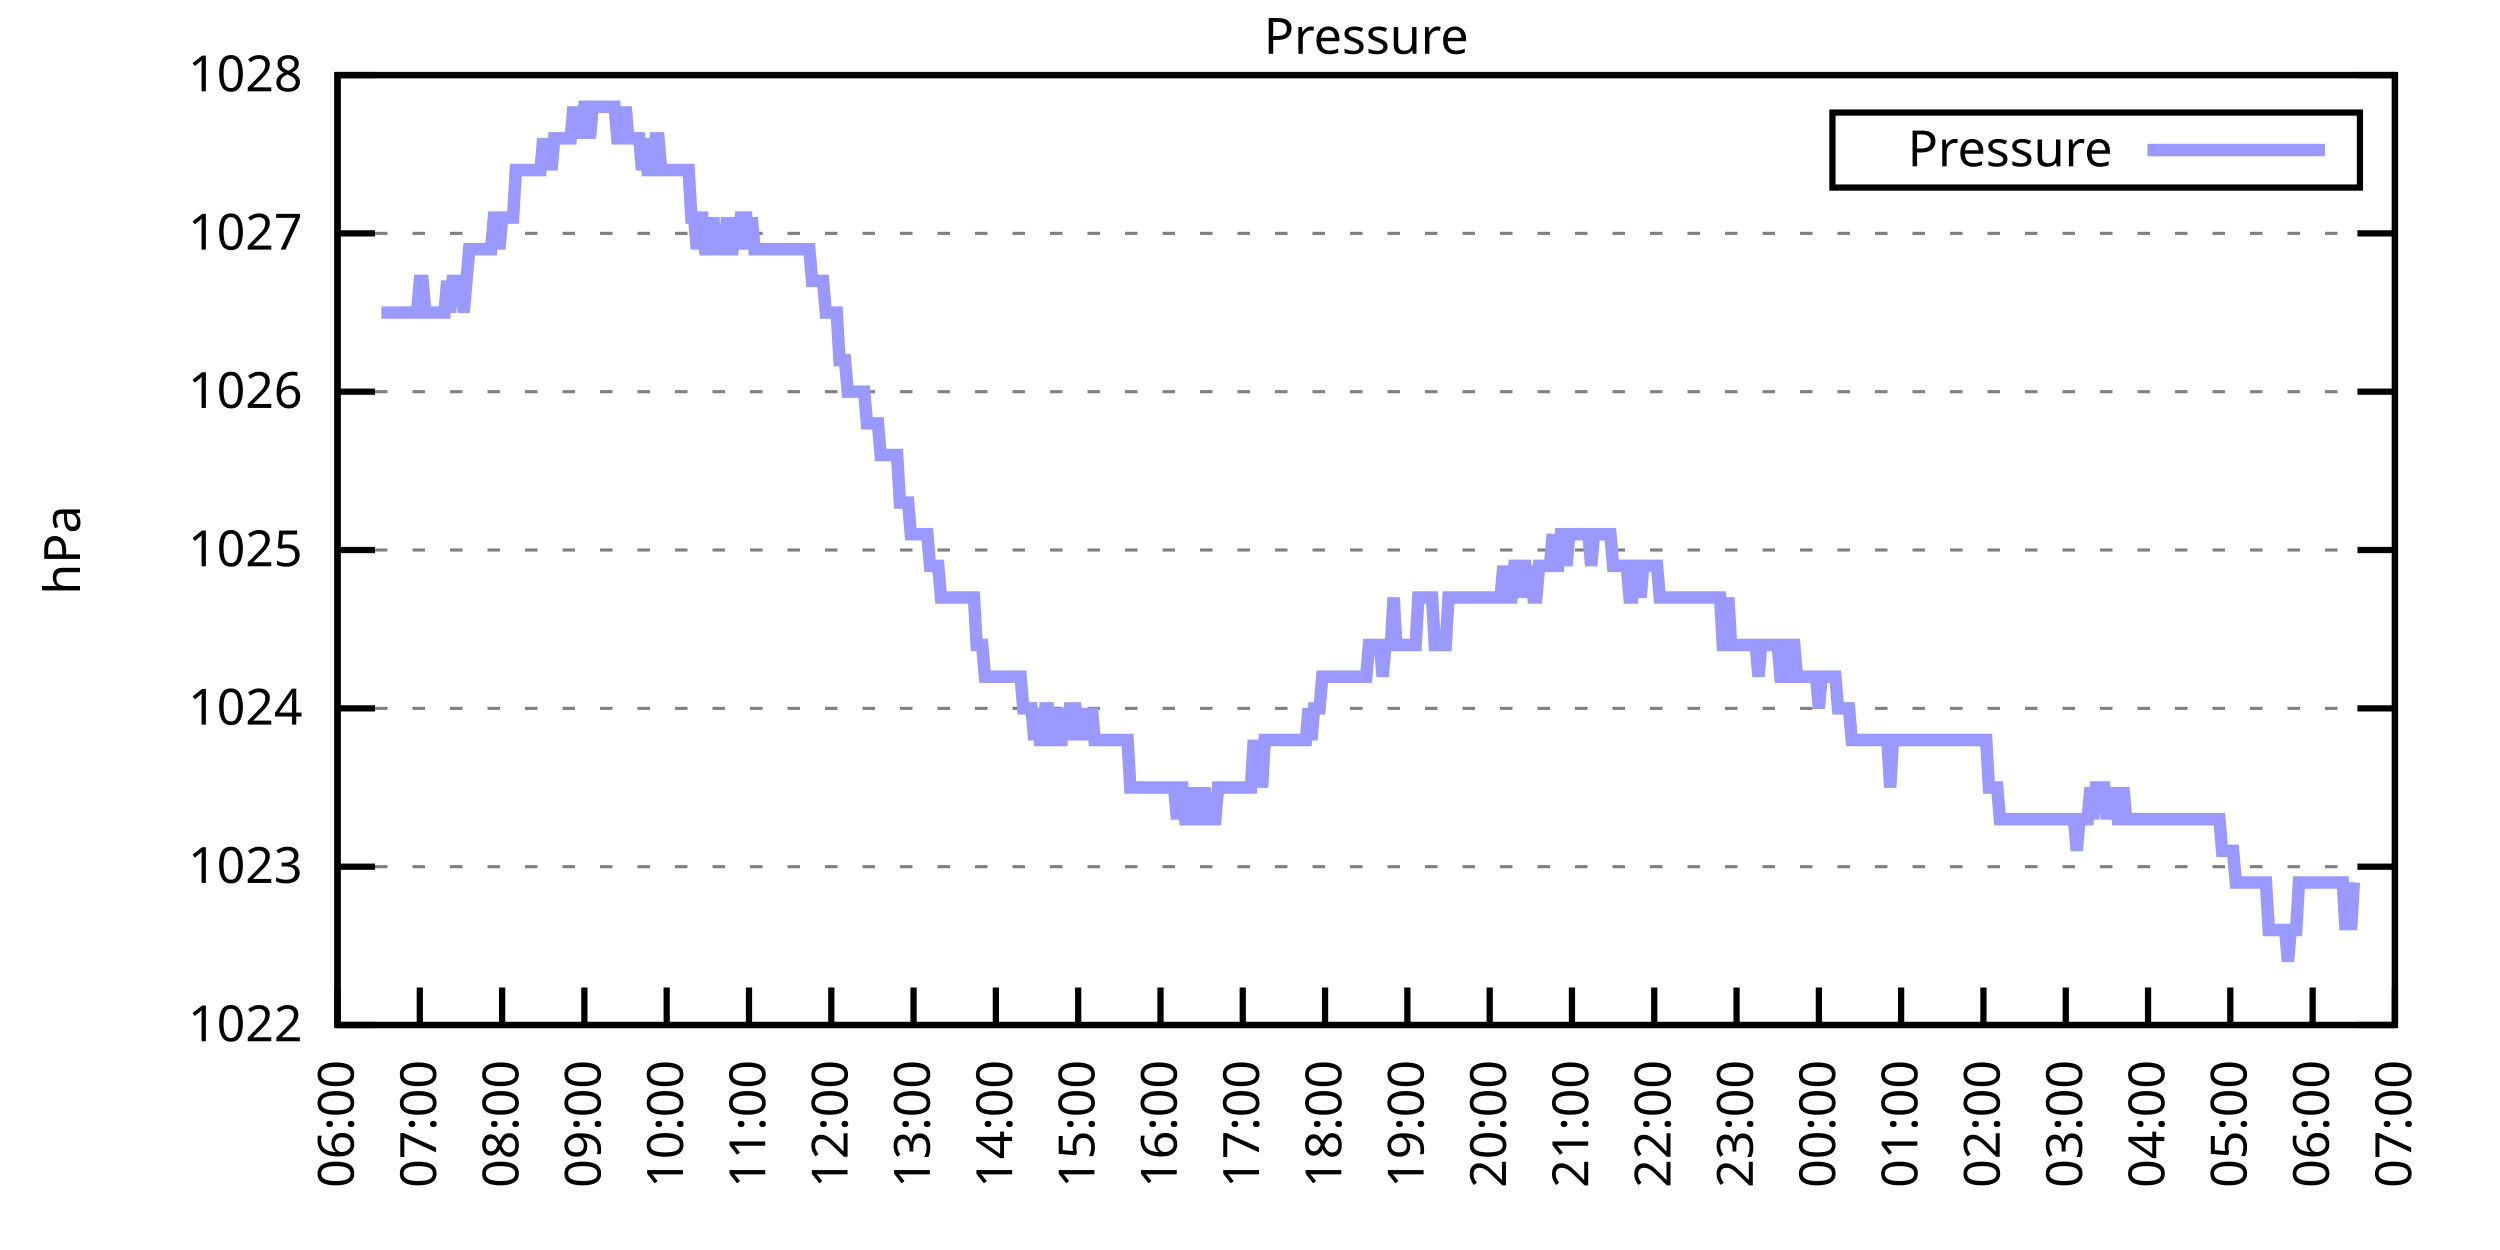
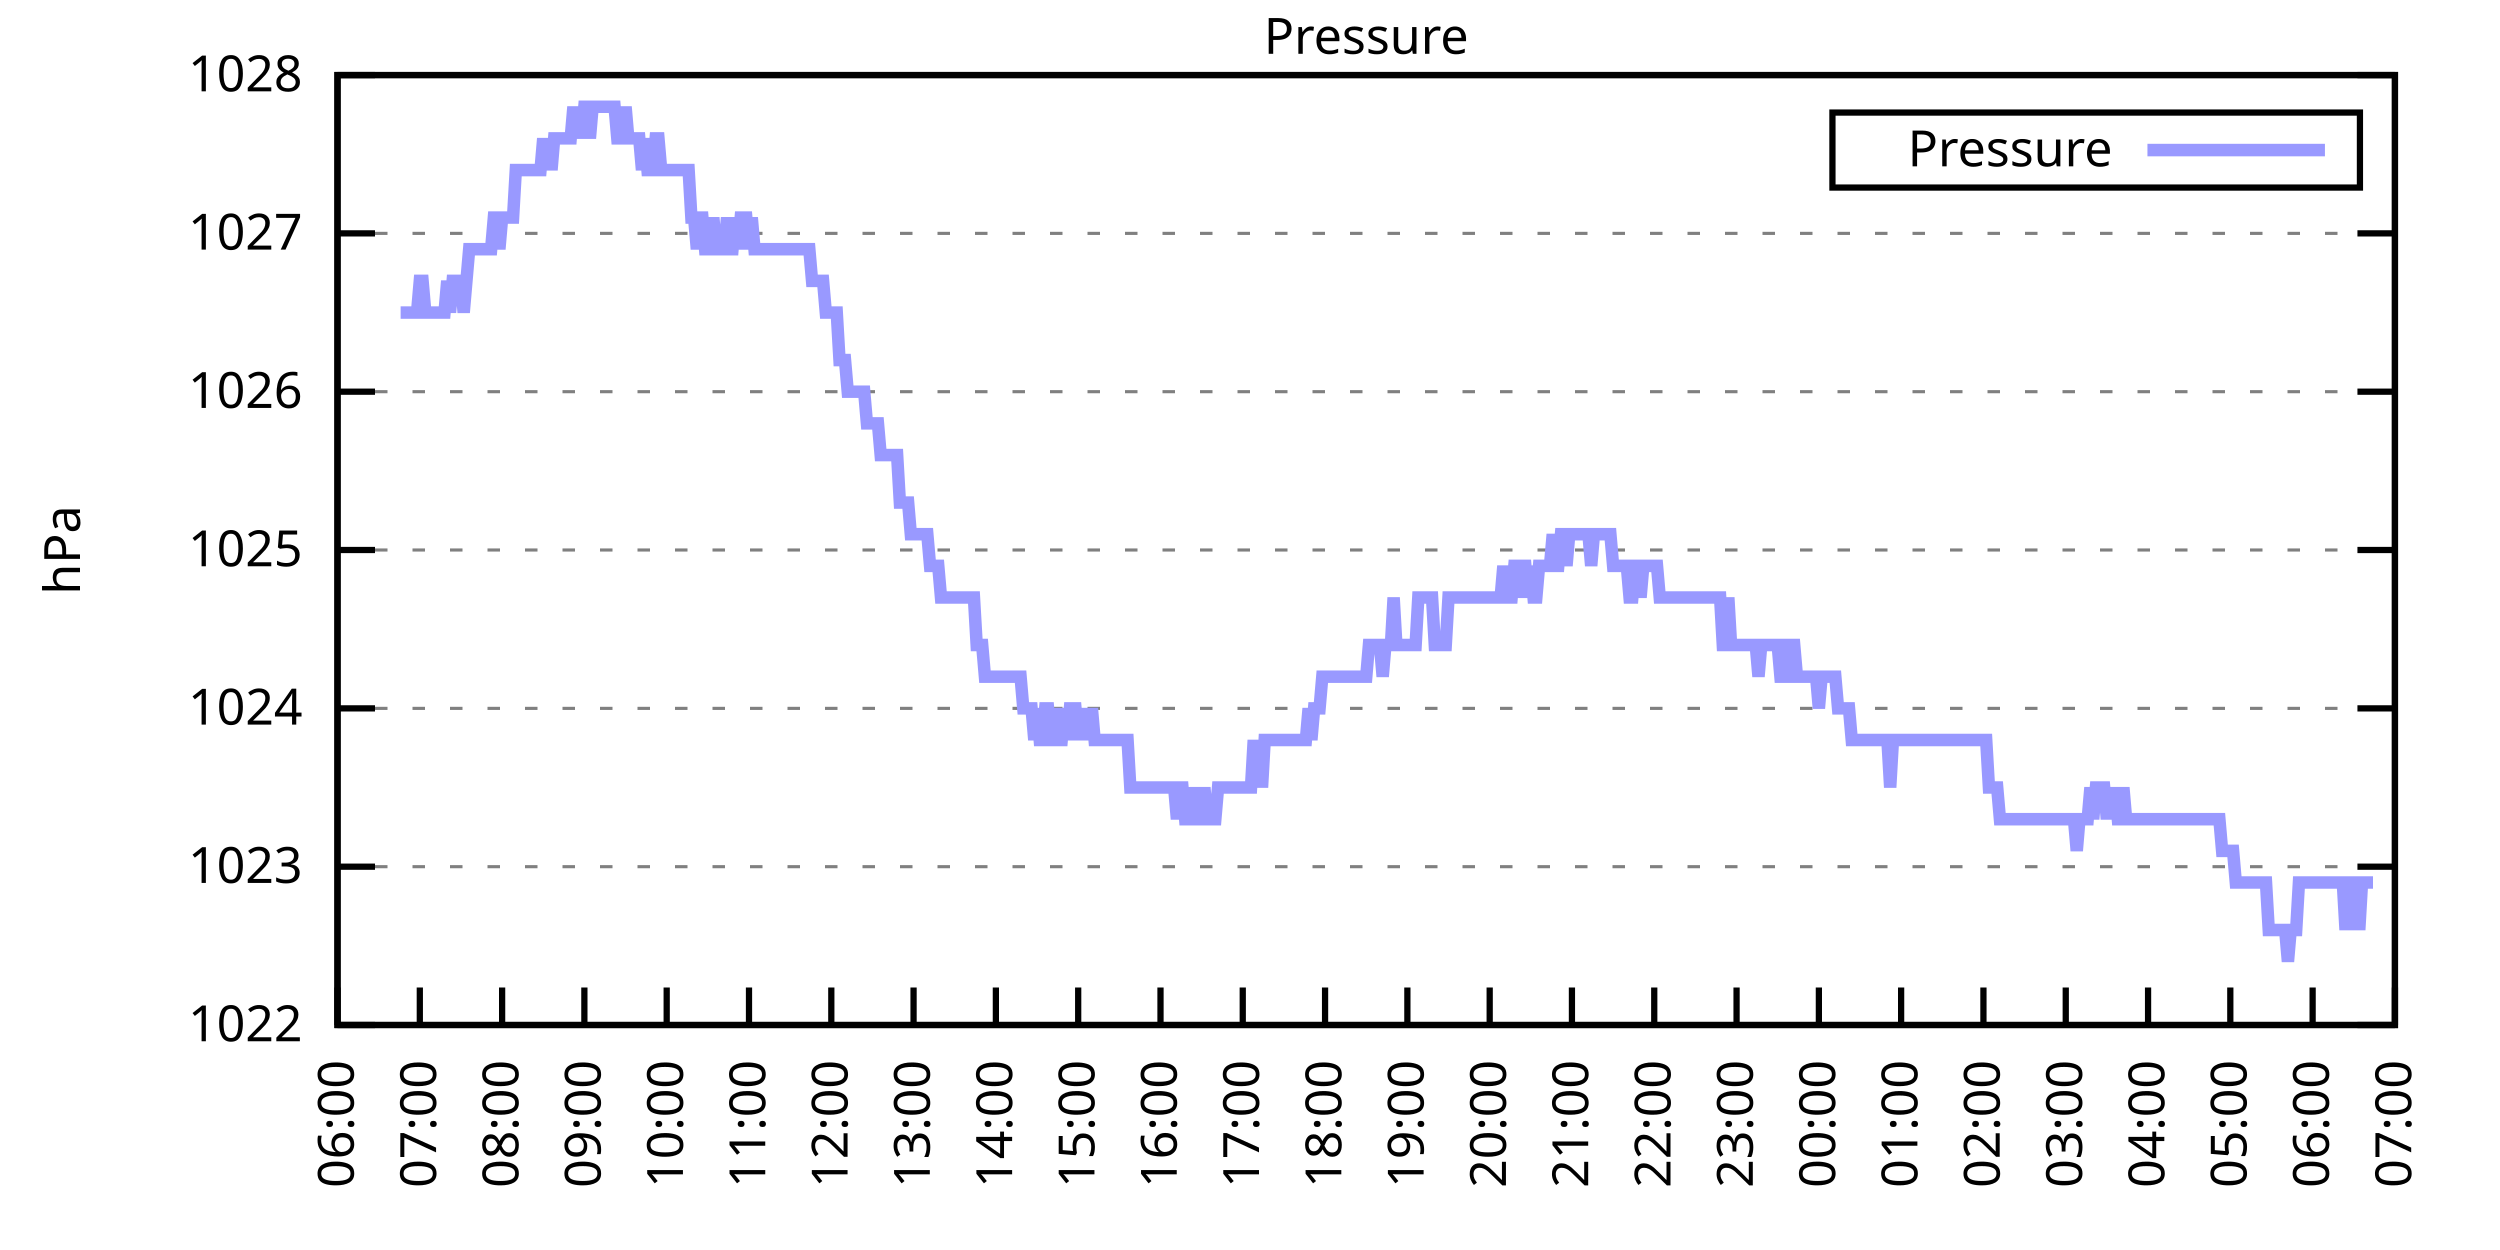
<svg xmlns="http://www.w3.org/2000/svg" xmlns:xlink="http://www.w3.org/1999/xlink" width="400" height="200" viewBox="0 0 400 200">
  <g id="gnuplot_canvas">
    <rect x="0" y="0" width="400" height="200" fill="none" />
    <defs>
      <circle id="gpDot" r="0.5" stroke-width="0.5" stroke="currentColor" />
      <path id="gpPt0" stroke-width="0.333" stroke="currentColor" d="M-1,0 h2 M0,-1 v2" />
      <path id="gpPt1" stroke-width="0.333" stroke="currentColor" d="M-1,-1 L1,1 M1,-1 L-1,1" />
      <path id="gpPt2" stroke-width="0.333" stroke="currentColor" d="M-1,0 L1,0 M0,-1 L0,1 M-1,-1 L1,1 M-1,1 L1,-1" />
      <rect id="gpPt3" stroke-width="0.333" stroke="currentColor" x="-1" y="-1" width="2" height="2" />
      <rect id="gpPt4" stroke-width="0.333" stroke="currentColor" fill="currentColor" x="-1" y="-1" width="2" height="2" />
      <circle id="gpPt5" stroke-width="0.333" stroke="currentColor" cx="0" cy="0" r="1" />
      <use xlink:href="#gpPt5" id="gpPt6" fill="currentColor" stroke="none" />
      <path id="gpPt7" stroke-width="0.333" stroke="currentColor" d="M0,-1.33 L-1.33,0.67 L1.33,0.67 z" />
      <use xlink:href="#gpPt7" id="gpPt8" fill="currentColor" stroke="none" />
      <use xlink:href="#gpPt7" id="gpPt9" stroke="currentColor" transform="rotate(180)" />
      <use xlink:href="#gpPt9" id="gpPt10" fill="currentColor" stroke="none" />
      <use xlink:href="#gpPt3" id="gpPt11" stroke="currentColor" transform="rotate(45)" />
      <use xlink:href="#gpPt11" id="gpPt12" fill="currentColor" stroke="none" />
      <path id="gpPt13" stroke-width="0.333" stroke="currentColor" d="M0,1.330 L1.265,0.411 L0.782,-1.067 L-0.782,-1.076 L-1.265,0.411 z" />
      <use xlink:href="#gpPt13" id="gpPt14" fill="currentColor" stroke="none" />
      <filter id="textbox" filterUnits="objectBoundingBox" x="0" y="0" height="1" width="1">
        <feFlood flood-color="white" flood-opacity="1" result="bgnd" />
        <feComposite in="SourceGraphic" in2="bgnd" operator="atop" />
      </filter>
      <filter id="greybox" filterUnits="objectBoundingBox" x="0" y="0" height="1" width="1">
        <feFlood flood-color="lightgrey" flood-opacity="1" result="grey" />
        <feComposite in="SourceGraphic" in2="grey" operator="atop" />
      </filter>
    </defs>
    <g fill="none" color="white" stroke="currentColor" stroke-width="1.00" stroke-linecap="butt" stroke-linejoin="miter">
</g>
    <g fill="none" color="black" stroke="currentColor" stroke-width="1.00" stroke-linecap="butt" stroke-linejoin="miter">
      <g stroke="none" shape-rendering="crispEdges">
        <polygon fill="rgb(255, 255, 255)" points="54.00,164.00 383.18,164.00 383.18,12.02 54.00,12.02 " />
      </g>
    </g>
    <g fill="none" color="black" stroke="currentColor" stroke-width="1.00" stroke-linecap="butt" stroke-linejoin="miter">
</g>
    <g fill="none" color="black" stroke="black" stroke-width="0.50" stroke-linecap="butt" stroke-linejoin="miter">
</g>
    <g fill="none" color="gray" stroke="currentColor" stroke-width="0.50" stroke-linecap="butt" stroke-linejoin="miter">
      <path stroke="gray" stroke-dasharray="2,4" class="gridline" d="M54.00,164.00 L383.19,164.00  " />
    </g>
    <g fill="none" color="gray" stroke="gray" stroke-width="1.00" stroke-linecap="butt" stroke-linejoin="miter">
</g>
    <g fill="none" color="black" stroke="currentColor" stroke-width="1.00" stroke-linecap="butt" stroke-linejoin="miter">
      <path stroke="black" d="M54.00,164.00 L60.00,164.00 M383.19,164.00 L377.19,164.00  " />
      <g transform="translate(48.40,166.60)" stroke="none" fill="black" font-family="Sans" font-size="8.00" text-anchor="end">
        <text>
          <tspan font-family="Sans"> 1022</tspan>
        </text>
      </g>
    </g>
    <g fill="none" color="black" stroke="currentColor" stroke-width="1.00" stroke-linecap="butt" stroke-linejoin="miter">
</g>
    <g fill="none" color="black" stroke="black" stroke-width="0.50" stroke-linecap="butt" stroke-linejoin="miter">
</g>
    <g fill="none" color="gray" stroke="currentColor" stroke-width="0.50" stroke-linecap="butt" stroke-linejoin="miter">
      <path stroke="gray" stroke-dasharray="2,4" class="gridline" d="M54.00,138.67 L383.19,138.67  " />
    </g>
    <g fill="none" color="gray" stroke="gray" stroke-width="1.00" stroke-linecap="butt" stroke-linejoin="miter">
</g>
    <g fill="none" color="black" stroke="currentColor" stroke-width="1.00" stroke-linecap="butt" stroke-linejoin="miter">
      <path stroke="black" d="M54.00,138.67 L60.00,138.67 M383.19,138.67 L377.19,138.67  " />
      <g transform="translate(48.40,141.27)" stroke="none" fill="black" font-family="Sans" font-size="8.00" text-anchor="end">
        <text>
          <tspan font-family="Sans"> 1023</tspan>
        </text>
      </g>
    </g>
    <g fill="none" color="black" stroke="currentColor" stroke-width="1.00" stroke-linecap="butt" stroke-linejoin="miter">
</g>
    <g fill="none" color="black" stroke="black" stroke-width="0.50" stroke-linecap="butt" stroke-linejoin="miter">
</g>
    <g fill="none" color="gray" stroke="currentColor" stroke-width="0.50" stroke-linecap="butt" stroke-linejoin="miter">
      <path stroke="gray" stroke-dasharray="2,4" class="gridline" d="M54.00,113.34 L383.19,113.34  " />
    </g>
    <g fill="none" color="gray" stroke="gray" stroke-width="1.00" stroke-linecap="butt" stroke-linejoin="miter">
</g>
    <g fill="none" color="black" stroke="currentColor" stroke-width="1.00" stroke-linecap="butt" stroke-linejoin="miter">
      <path stroke="black" d="M54.00,113.34 L60.00,113.34 M383.19,113.34 L377.19,113.34  " />
      <g transform="translate(48.40,115.94)" stroke="none" fill="black" font-family="Sans" font-size="8.00" text-anchor="end">
        <text>
          <tspan font-family="Sans"> 1024</tspan>
        </text>
      </g>
    </g>
    <g fill="none" color="black" stroke="currentColor" stroke-width="1.00" stroke-linecap="butt" stroke-linejoin="miter">
</g>
    <g fill="none" color="black" stroke="black" stroke-width="0.50" stroke-linecap="butt" stroke-linejoin="miter">
</g>
    <g fill="none" color="gray" stroke="currentColor" stroke-width="0.50" stroke-linecap="butt" stroke-linejoin="miter">
      <path stroke="gray" stroke-dasharray="2,4" class="gridline" d="M54.00,88.00 L383.19,88.00  " />
    </g>
    <g fill="none" color="gray" stroke="gray" stroke-width="1.00" stroke-linecap="butt" stroke-linejoin="miter">
</g>
    <g fill="none" color="black" stroke="currentColor" stroke-width="1.00" stroke-linecap="butt" stroke-linejoin="miter">
      <path stroke="black" d="M54.00,88.00 L60.00,88.00 M383.19,88.00 L377.19,88.00  " />
      <g transform="translate(48.40,90.60)" stroke="none" fill="black" font-family="Sans" font-size="8.00" text-anchor="end">
        <text>
          <tspan font-family="Sans"> 1025</tspan>
        </text>
      </g>
    </g>
    <g fill="none" color="black" stroke="currentColor" stroke-width="1.00" stroke-linecap="butt" stroke-linejoin="miter">
</g>
    <g fill="none" color="black" stroke="black" stroke-width="0.50" stroke-linecap="butt" stroke-linejoin="miter">
</g>
    <g fill="none" color="gray" stroke="currentColor" stroke-width="0.50" stroke-linecap="butt" stroke-linejoin="miter">
      <path stroke="gray" stroke-dasharray="2,4" class="gridline" d="M54.00,62.67 L383.19,62.67  " />
    </g>
    <g fill="none" color="gray" stroke="gray" stroke-width="1.00" stroke-linecap="butt" stroke-linejoin="miter">
</g>
    <g fill="none" color="black" stroke="currentColor" stroke-width="1.00" stroke-linecap="butt" stroke-linejoin="miter">
      <path stroke="black" d="M54.00,62.67 L60.00,62.67 M383.19,62.67 L377.19,62.67  " />
      <g transform="translate(48.40,65.27)" stroke="none" fill="black" font-family="Sans" font-size="8.00" text-anchor="end">
        <text>
          <tspan font-family="Sans"> 1026</tspan>
        </text>
      </g>
    </g>
    <g fill="none" color="black" stroke="currentColor" stroke-width="1.00" stroke-linecap="butt" stroke-linejoin="miter">
</g>
    <g fill="none" color="black" stroke="black" stroke-width="0.50" stroke-linecap="butt" stroke-linejoin="miter">
</g>
    <g fill="none" color="gray" stroke="currentColor" stroke-width="0.50" stroke-linecap="butt" stroke-linejoin="miter">
      <path stroke="gray" stroke-dasharray="2,4" class="gridline" d="M54.00,37.34 L383.19,37.34  " />
    </g>
    <g fill="none" color="gray" stroke="gray" stroke-width="1.00" stroke-linecap="butt" stroke-linejoin="miter">
</g>
    <g fill="none" color="black" stroke="currentColor" stroke-width="1.00" stroke-linecap="butt" stroke-linejoin="miter">
      <path stroke="black" d="M54.00,37.34 L60.00,37.34 M383.19,37.34 L377.19,37.34  " />
      <g transform="translate(48.40,39.94)" stroke="none" fill="black" font-family="Sans" font-size="8.00" text-anchor="end">
        <text>
          <tspan font-family="Sans"> 1027</tspan>
        </text>
      </g>
    </g>
    <g fill="none" color="black" stroke="currentColor" stroke-width="1.00" stroke-linecap="butt" stroke-linejoin="miter">
</g>
    <g fill="none" color="black" stroke="black" stroke-width="0.50" stroke-linecap="butt" stroke-linejoin="miter">
</g>
    <g fill="none" color="gray" stroke="currentColor" stroke-width="0.50" stroke-linecap="butt" stroke-linejoin="miter">
      <path stroke="gray" stroke-dasharray="2,4" class="gridline" d="M54.00,12.01 L383.19,12.01  " />
    </g>
    <g fill="none" color="gray" stroke="gray" stroke-width="1.00" stroke-linecap="butt" stroke-linejoin="miter">
</g>
    <g fill="none" color="black" stroke="currentColor" stroke-width="1.00" stroke-linecap="butt" stroke-linejoin="miter">
      <path stroke="black" d="M54.00,12.01 L60.00,12.01 M383.19,12.01 L377.19,12.01  " />
      <g transform="translate(48.40,14.61)" stroke="none" fill="black" font-family="Sans" font-size="8.00" text-anchor="end">
        <text>
          <tspan font-family="Sans"> 1028</tspan>
        </text>
      </g>
    </g>
    <g fill="none" color="black" stroke="currentColor" stroke-width="1.00" stroke-linecap="butt" stroke-linejoin="miter">
      <path stroke="black" d="M54.00,164.00 L54.00,158.00  " />
      <g transform="translate(56.60,169.60) rotate(270.00)" stroke="none" fill="black" font-family="Sans" font-size="8.00" text-anchor="end">
        <text>
          <tspan font-family="Sans">06:00</tspan>
        </text>
      </g>
    </g>
    <g fill="none" color="black" stroke="currentColor" stroke-width="1.00" stroke-linecap="butt" stroke-linejoin="miter">
      <path stroke="black" d="M67.17,164.00 L67.17,158.00  " />
      <g transform="translate(69.77,169.60) rotate(270.00)" stroke="none" fill="black" font-family="Sans" font-size="8.00" text-anchor="end">
        <text>
          <tspan font-family="Sans">07:00</tspan>
        </text>
      </g>
    </g>
    <g fill="none" color="black" stroke="currentColor" stroke-width="1.00" stroke-linecap="butt" stroke-linejoin="miter">
      <path stroke="black" d="M80.34,164.00 L80.34,158.00  " />
      <g transform="translate(82.94,169.60) rotate(270.00)" stroke="none" fill="black" font-family="Sans" font-size="8.00" text-anchor="end">
        <text>
          <tspan font-family="Sans">08:00</tspan>
        </text>
      </g>
    </g>
    <g fill="none" color="black" stroke="currentColor" stroke-width="1.00" stroke-linecap="butt" stroke-linejoin="miter">
      <path stroke="black" d="M93.50,164.00 L93.50,158.00  " />
      <g transform="translate(96.10,169.60) rotate(270.00)" stroke="none" fill="black" font-family="Sans" font-size="8.00" text-anchor="end">
        <text>
          <tspan font-family="Sans">09:00</tspan>
        </text>
      </g>
    </g>
    <g fill="none" color="black" stroke="currentColor" stroke-width="1.00" stroke-linecap="butt" stroke-linejoin="miter">
      <path stroke="black" d="M106.67,164.00 L106.67,158.00  " />
      <g transform="translate(109.27,169.60) rotate(270.00)" stroke="none" fill="black" font-family="Sans" font-size="8.00" text-anchor="end">
        <text>
          <tspan font-family="Sans">10:00</tspan>
        </text>
      </g>
    </g>
    <g fill="none" color="black" stroke="currentColor" stroke-width="1.00" stroke-linecap="butt" stroke-linejoin="miter">
      <path stroke="black" d="M119.84,164.00 L119.84,158.00  " />
      <g transform="translate(122.44,169.60) rotate(270.00)" stroke="none" fill="black" font-family="Sans" font-size="8.00" text-anchor="end">
        <text>
          <tspan font-family="Sans">11:00</tspan>
        </text>
      </g>
    </g>
    <g fill="none" color="black" stroke="currentColor" stroke-width="1.00" stroke-linecap="butt" stroke-linejoin="miter">
      <path stroke="black" d="M133.01,164.00 L133.01,158.00  " />
      <g transform="translate(135.61,169.60) rotate(270.00)" stroke="none" fill="black" font-family="Sans" font-size="8.00" text-anchor="end">
        <text>
          <tspan font-family="Sans">12:00</tspan>
        </text>
      </g>
    </g>
    <g fill="none" color="black" stroke="currentColor" stroke-width="1.00" stroke-linecap="butt" stroke-linejoin="miter">
      <path stroke="black" d="M146.17,164.00 L146.17,158.00  " />
      <g transform="translate(148.77,169.60) rotate(270.00)" stroke="none" fill="black" font-family="Sans" font-size="8.00" text-anchor="end">
        <text>
          <tspan font-family="Sans">13:00</tspan>
        </text>
      </g>
    </g>
    <g fill="none" color="black" stroke="currentColor" stroke-width="1.00" stroke-linecap="butt" stroke-linejoin="miter">
      <path stroke="black" d="M159.34,164.00 L159.34,158.00  " />
      <g transform="translate(161.94,169.60) rotate(270.00)" stroke="none" fill="black" font-family="Sans" font-size="8.00" text-anchor="end">
        <text>
          <tspan font-family="Sans">14:00</tspan>
        </text>
      </g>
    </g>
    <g fill="none" color="black" stroke="currentColor" stroke-width="1.00" stroke-linecap="butt" stroke-linejoin="miter">
      <path stroke="black" d="M172.51,164.00 L172.51,158.00  " />
      <g transform="translate(175.11,169.60) rotate(270.00)" stroke="none" fill="black" font-family="Sans" font-size="8.00" text-anchor="end">
        <text>
          <tspan font-family="Sans">15:00</tspan>
        </text>
      </g>
    </g>
    <g fill="none" color="black" stroke="currentColor" stroke-width="1.00" stroke-linecap="butt" stroke-linejoin="miter">
      <path stroke="black" d="M185.68,164.00 L185.68,158.00  " />
      <g transform="translate(188.28,169.60) rotate(270.00)" stroke="none" fill="black" font-family="Sans" font-size="8.00" text-anchor="end">
        <text>
          <tspan font-family="Sans">16:00</tspan>
        </text>
      </g>
    </g>
    <g fill="none" color="black" stroke="currentColor" stroke-width="1.00" stroke-linecap="butt" stroke-linejoin="miter">
      <path stroke="black" d="M198.84,164.00 L198.84,158.00  " />
      <g transform="translate(201.44,169.60) rotate(270.00)" stroke="none" fill="black" font-family="Sans" font-size="8.00" text-anchor="end">
        <text>
          <tspan font-family="Sans">17:00</tspan>
        </text>
      </g>
    </g>
    <g fill="none" color="black" stroke="currentColor" stroke-width="1.00" stroke-linecap="butt" stroke-linejoin="miter">
      <path stroke="black" d="M212.01,164.00 L212.01,158.00  " />
      <g transform="translate(214.61,169.60) rotate(270.00)" stroke="none" fill="black" font-family="Sans" font-size="8.00" text-anchor="end">
        <text>
          <tspan font-family="Sans">18:00</tspan>
        </text>
      </g>
    </g>
    <g fill="none" color="black" stroke="currentColor" stroke-width="1.00" stroke-linecap="butt" stroke-linejoin="miter">
      <path stroke="black" d="M225.18,164.00 L225.18,158.00  " />
      <g transform="translate(227.78,169.60) rotate(270.00)" stroke="none" fill="black" font-family="Sans" font-size="8.00" text-anchor="end">
        <text>
          <tspan font-family="Sans">19:00</tspan>
        </text>
      </g>
    </g>
    <g fill="none" color="black" stroke="currentColor" stroke-width="1.00" stroke-linecap="butt" stroke-linejoin="miter">
      <path stroke="black" d="M238.35,164.00 L238.35,158.00  " />
      <g transform="translate(240.95,169.60) rotate(270.00)" stroke="none" fill="black" font-family="Sans" font-size="8.00" text-anchor="end">
        <text>
          <tspan font-family="Sans">20:00</tspan>
        </text>
      </g>
    </g>
    <g fill="none" color="black" stroke="currentColor" stroke-width="1.00" stroke-linecap="butt" stroke-linejoin="miter">
      <path stroke="black" d="M251.51,164.00 L251.51,158.00  " />
      <g transform="translate(254.11,169.60) rotate(270.00)" stroke="none" fill="black" font-family="Sans" font-size="8.00" text-anchor="end">
        <text>
          <tspan font-family="Sans">21:00</tspan>
        </text>
      </g>
    </g>
    <g fill="none" color="black" stroke="currentColor" stroke-width="1.00" stroke-linecap="butt" stroke-linejoin="miter">
      <path stroke="black" d="M264.68,164.00 L264.68,158.00  " />
      <g transform="translate(267.28,169.60) rotate(270.00)" stroke="none" fill="black" font-family="Sans" font-size="8.00" text-anchor="end">
        <text>
          <tspan font-family="Sans">22:00</tspan>
        </text>
      </g>
    </g>
    <g fill="none" color="black" stroke="currentColor" stroke-width="1.00" stroke-linecap="butt" stroke-linejoin="miter">
      <path stroke="black" d="M277.85,164.00 L277.85,158.00  " />
      <g transform="translate(280.45,169.60) rotate(270.00)" stroke="none" fill="black" font-family="Sans" font-size="8.00" text-anchor="end">
        <text>
          <tspan font-family="Sans">23:00</tspan>
        </text>
      </g>
    </g>
    <g fill="none" color="black" stroke="currentColor" stroke-width="1.00" stroke-linecap="butt" stroke-linejoin="miter">
      <path stroke="black" d="M291.02,164.00 L291.02,158.00  " />
      <g transform="translate(293.62,169.60) rotate(270.00)" stroke="none" fill="black" font-family="Sans" font-size="8.00" text-anchor="end">
        <text>
          <tspan font-family="Sans">00:00</tspan>
        </text>
      </g>
    </g>
    <g fill="none" color="black" stroke="currentColor" stroke-width="1.00" stroke-linecap="butt" stroke-linejoin="miter">
      <path stroke="black" d="M304.18,164.00 L304.18,158.00  " />
      <g transform="translate(306.78,169.60) rotate(270.00)" stroke="none" fill="black" font-family="Sans" font-size="8.00" text-anchor="end">
        <text>
          <tspan font-family="Sans">01:00</tspan>
        </text>
      </g>
    </g>
    <g fill="none" color="black" stroke="currentColor" stroke-width="1.00" stroke-linecap="butt" stroke-linejoin="miter">
      <path stroke="black" d="M317.35,164.00 L317.35,158.00  " />
      <g transform="translate(319.95,169.60) rotate(270.00)" stroke="none" fill="black" font-family="Sans" font-size="8.00" text-anchor="end">
        <text>
          <tspan font-family="Sans">02:00</tspan>
        </text>
      </g>
    </g>
    <g fill="none" color="black" stroke="currentColor" stroke-width="1.00" stroke-linecap="butt" stroke-linejoin="miter">
      <path stroke="black" d="M330.52,164.00 L330.52,158.00  " />
      <g transform="translate(333.12,169.60) rotate(270.00)" stroke="none" fill="black" font-family="Sans" font-size="8.00" text-anchor="end">
        <text>
          <tspan font-family="Sans">03:00</tspan>
        </text>
      </g>
    </g>
    <g fill="none" color="black" stroke="currentColor" stroke-width="1.00" stroke-linecap="butt" stroke-linejoin="miter">
      <path stroke="black" d="M343.69,164.00 L343.69,158.00  " />
      <g transform="translate(346.29,169.60) rotate(270.00)" stroke="none" fill="black" font-family="Sans" font-size="8.00" text-anchor="end">
        <text>
          <tspan font-family="Sans">04:00</tspan>
        </text>
      </g>
    </g>
    <g fill="none" color="black" stroke="currentColor" stroke-width="1.00" stroke-linecap="butt" stroke-linejoin="miter">
      <path stroke="black" d="M356.85,164.00 L356.85,158.00  " />
      <g transform="translate(359.45,169.60) rotate(270.00)" stroke="none" fill="black" font-family="Sans" font-size="8.00" text-anchor="end">
        <text>
          <tspan font-family="Sans">05:00</tspan>
        </text>
      </g>
    </g>
    <g fill="none" color="black" stroke="currentColor" stroke-width="1.00" stroke-linecap="butt" stroke-linejoin="miter">
      <path stroke="black" d="M370.02,164.00 L370.02,158.00  " />
      <g transform="translate(372.62,169.60) rotate(270.00)" stroke="none" fill="black" font-family="Sans" font-size="8.00" text-anchor="end">
        <text>
          <tspan font-family="Sans">06:00</tspan>
        </text>
      </g>
    </g>
    <g fill="none" color="black" stroke="currentColor" stroke-width="1.00" stroke-linecap="butt" stroke-linejoin="miter">
      <path stroke="black" d="M383.19,164.00 L383.19,158.00  " />
      <g transform="translate(385.79,169.60) rotate(270.00)" stroke="none" fill="black" font-family="Sans" font-size="8.00" text-anchor="end">
        <text>
          <tspan font-family="Sans">07:00</tspan>
        </text>
      </g>
    </g>
    <g fill="none" color="black" stroke="currentColor" stroke-width="1.00" stroke-linecap="butt" stroke-linejoin="miter">
</g>
    <g fill="none" color="black" stroke="currentColor" stroke-width="1.00" stroke-linecap="butt" stroke-linejoin="miter">
      <path stroke="black" d="M54.00,12.01 L54.00,164.00 L383.19,164.00 L383.19,12.01 L54.00,12.01 Z  " />
    </g>
    <g fill="none" color="black" stroke="currentColor" stroke-width="1.00" stroke-linecap="butt" stroke-linejoin="miter">
</g>
    <g fill="none" color="black" stroke="currentColor" stroke-width="1.00" stroke-linecap="butt" stroke-linejoin="miter">
      <path stroke="black" d="M293.19,30.01 L293.19,18.01 L377.59,18.01 L377.59,30.01 L293.19,30.01 Z  " />
    </g>
    <g id="Pressure_plot_1">
      <g fill="none" color="white" stroke="black" stroke-width="2.00" stroke-linecap="butt" stroke-linejoin="miter">
</g>
      <g fill="none" color="black" stroke="currentColor" stroke-width="2.00" stroke-linecap="butt" stroke-linejoin="miter">
        <g transform="translate(337.99,26.61)" stroke="none" fill="black" font-family="Sans" font-size="8.00" text-anchor="end">
          <text>
            <tspan font-family="Sans">Pressure</tspan>
          </text>
        </g>
      </g>
      <g fill="none" color="black" stroke="currentColor" stroke-width="2.00" stroke-linecap="butt" stroke-linejoin="miter">
-         <path stroke="rgb(153, 153, 255)" d="M343.59,24.01 L371.99,24.01 M61.02,50.01 L61.46,50.01 L61.90,50.01 L62.34,50.01 L62.78,50.01 L63.22,50.01   L63.66,50.01 L64.10,50.01 L64.53,50.01 L64.97,50.01 L65.41,50.01 L65.85,50.01 L66.29,50.01 L66.73,50.01   L67.17,44.94 L67.61,44.94 L68.05,50.01 L68.48,50.01 L68.92,50.01 L69.36,50.01 L69.80,50.01 L70.24,50.01   L70.68,50.01 L71.12,50.01 L71.56,44.94 L72.00,50.01 L72.43,44.94 L72.87,44.94 L73.31,44.94 L73.75,44.94   L74.19,50.01 L74.63,44.94 L75.07,39.87 L75.51,39.87 L75.95,39.87 L76.38,39.87 L76.82,39.87 L77.26,39.87   L77.70,39.87 L78.14,39.87 L78.58,39.87 L79.02,34.81 L79.46,34.81 L79.90,39.87 L80.34,34.81 L80.77,34.81   L81.21,34.81 L81.65,34.81 L82.09,34.81 L82.53,27.21 L82.97,27.21 L83.41,27.21 L83.85,27.21 L84.29,27.21   L84.72,27.21 L85.16,27.21 L85.60,27.21 L86.04,27.21 L86.48,27.21 L86.92,22.14 L87.36,27.21 L87.80,22.14   L88.24,27.21 L88.67,22.14 L89.11,22.14 L89.55,22.14 L89.99,22.14 L90.43,22.14 L90.87,22.14 L91.31,22.14   L91.75,17.08 L92.19,22.14 L92.62,17.08 L93.06,22.14 L93.50,17.08 L93.94,17.08 L94.38,22.14 L94.82,17.08   L95.26,17.08 L95.70,17.08 L96.14,17.08 L96.58,17.08 L97.01,17.08 L97.45,17.08 L97.89,17.08 L98.33,17.08   L98.77,22.14 L99.21,22.14 L99.65,22.14 L100.09,17.08 L100.53,22.14 L100.96,22.14 L101.40,22.14 L101.84,22.14   L102.28,22.14 L102.72,27.21 L103.16,22.14 L103.60,27.21 L104.04,27.21 L104.48,27.21 L104.91,22.14 L105.35,22.14   L105.79,27.21 L106.23,27.21 L106.67,27.21 L107.11,27.21 L107.55,27.21 L107.99,27.21 L108.43,27.21 L108.87,27.21   L109.30,27.21 L109.74,27.21 L110.18,27.21 L110.62,34.81 L111.06,34.81 L111.50,39.87 L111.94,34.81 L112.38,34.81   L112.82,39.87 L113.25,39.87 L113.69,39.87 L114.13,34.81 L114.57,39.87 L115.01,39.87 L115.45,39.87 L115.89,39.87   L116.33,34.81 L116.77,39.87 L117.20,39.87 L117.64,34.81 L118.08,39.87 L118.52,34.81 L118.96,34.81 L119.40,34.81   L119.84,39.87 L120.28,34.81 L120.72,39.87 L121.15,39.87 L121.59,39.87 L122.03,39.87 L122.47,39.87 L122.91,39.87   L123.35,39.87 L123.79,39.87 L124.23,39.87 L124.67,39.87 L125.11,39.87 L125.54,39.87 L125.98,39.87 L126.42,39.87   L126.86,39.87 L127.30,39.87 L127.74,39.87 L128.18,39.87 L128.62,39.87 L129.06,39.87 L129.49,39.87 L129.93,44.94   L130.37,44.94 L130.81,44.94 L131.25,44.94 L131.69,44.94 L132.13,50.01 L132.57,50.01 L133.01,50.01 L133.44,50.01   L133.88,50.01 L134.32,57.61 L134.76,57.61 L135.20,57.61 L135.64,62.67 L136.08,62.67 L136.52,62.67 L136.96,62.67   L137.39,62.67 L137.83,62.67 L138.27,62.67 L138.71,67.74 L139.15,67.74 L139.59,67.74 L140.03,67.74 L140.47,67.74   L140.91,72.81 L141.35,72.81 L141.78,72.81 L142.22,72.81 L142.66,72.81 L143.10,72.81 L143.54,72.81 L143.98,80.41   L144.42,80.41 L144.86,80.41 L145.30,80.41 L145.73,85.47 L146.17,85.47 L146.61,85.47 L147.05,85.47 L147.49,85.47   L147.93,85.47 L148.37,85.47 L148.81,90.54 L149.25,90.54 L149.68,90.54 L150.12,90.54 L150.56,95.60 L151.00,95.60   L151.44,95.60 L151.88,95.60 L152.32,95.60 L152.76,95.60 L153.20,95.60 L153.63,95.60 L154.07,95.60 L154.51,95.60   L154.95,95.60 L155.39,95.60 L155.83,95.60 L156.27,103.20 L156.71,103.20 L157.15,103.20 L157.59,108.27 L158.02,108.27   L158.46,108.27 L158.90,108.27 L159.34,108.27 L159.78,108.27 L160.22,108.27 L160.66,108.27 L161.10,108.27 L161.54,108.27   L161.97,108.27 L162.41,108.27 L162.85,108.27 L163.29,108.27 L163.73,113.34 L164.17,113.34 L164.61,113.34 L165.05,113.34   L165.49,118.40 L165.92,113.34 L166.36,118.40 L166.80,118.40 L167.24,113.34 L167.68,113.34 L168.12,118.40 L168.56,118.40   L169.00,113.34 L169.44,118.40 L169.87,118.40 L170.31,113.34 L170.75,118.40 L171.19,113.34 L171.63,113.34 L172.07,113.34   L172.51,118.40 L172.95,113.34 L173.39,118.40 L173.83,113.34 L174.26,118.40 L174.70,113.34 L175.14,118.40 L175.58,118.40   L176.02,118.40 L176.46,118.40 L176.90,118.40 L177.34,118.40 L177.78,118.40 L178.21,118.40 L178.65,118.40 L179.09,118.40   L179.53,118.40 L179.97,118.40 L180.41,118.40 L180.85,126.00 L181.29,126.00 L181.73,126.00 L182.16,126.00 L182.60,126.00   L183.04,126.00 L183.48,126.00 L183.92,126.00 L184.36,126.00 L184.80,126.00 L185.24,126.00 L185.68,126.00 L186.11,126.00   L186.55,126.00 L186.99,126.00 L187.43,126.00 L187.87,126.00 L188.31,131.07 L188.75,126.00 L189.19,126.00 L189.63,131.07   L190.07,131.07 L190.50,126.00 L190.94,131.07 L191.38,126.00 L191.82,131.07 L192.26,131.07 L192.70,126.00 L193.14,131.07   L193.58,131.07 L194.02,131.07 L194.45,131.07 L194.89,126.00 L195.33,126.00 L195.77,126.00 L196.21,126.00 L196.65,126.00   L197.09,126.00 L197.53,126.00 L197.97,126.00 L198.40,126.00 L198.84,126.00 L199.28,126.00 L199.72,126.00 L200.16,126.00   L200.60,118.40 L201.04,126.00 L201.48,118.40 L201.92,126.00 L202.35,118.40 L202.79,118.40 L203.23,118.40 L203.67,118.40   L204.11,118.40 L204.55,118.40 L204.99,118.40 L205.43,118.40 L205.87,118.40 L206.31,118.40 L206.74,118.40 L207.18,118.40   L207.62,118.40 L208.06,118.40 L208.50,118.40 L208.94,118.40 L209.38,113.34 L209.82,118.40 L210.26,113.34 L210.69,113.34   L211.13,113.34 L211.57,108.27 L212.01,108.27 L212.45,108.27 L212.89,108.27 L213.33,108.27 L213.77,108.27 L214.21,108.27   L214.64,108.27 L215.08,108.27 L215.52,108.27 L215.96,108.27 L216.40,108.27 L216.84,108.27 L217.28,108.27 L217.72,108.27   L218.16,108.27 L218.60,108.27 L219.03,103.20 L219.47,103.20 L219.91,103.20 L220.35,103.20 L220.79,103.20 L221.23,108.27   L221.67,103.20 L222.11,103.20 L222.55,103.20 L222.98,95.60 L223.42,103.20 L223.86,103.20 L224.30,103.20 L224.74,103.20   L225.18,103.20 L225.62,103.20 L226.06,103.20 L226.50,103.20 L226.93,95.60 L227.37,95.60 L227.81,95.60 L228.25,95.60   L228.69,95.60 L229.13,95.60 L229.57,103.20 L230.01,103.20 L230.45,103.20 L230.88,103.20 L231.32,103.20 L231.76,95.60   L232.20,95.60 L232.64,95.60 L233.08,95.60 L233.52,95.60 L233.96,95.60 L234.40,95.60 L234.84,95.60 L235.27,95.60   L235.71,95.60 L236.15,95.60 L236.59,95.60 L237.03,95.60 L237.47,95.60 L237.91,95.60 L238.35,95.60 L238.79,95.60   L239.22,95.60 L239.66,95.60 L240.10,95.60 L240.54,90.54 L240.98,95.60 L241.42,95.60 L241.86,95.60 L242.30,90.54   L242.74,90.54 L243.17,95.60 L243.61,90.54 L244.05,90.54 L244.49,95.60 L244.93,90.54 L245.37,95.60 L245.81,95.60   L246.25,90.54 L246.69,90.54 L247.12,90.54 L247.56,90.54 L248.00,90.54 L248.44,85.47 L248.88,90.54 L249.32,90.54   L249.76,85.47 L250.20,85.47 L250.64,90.54 L251.08,85.47 L251.51,85.47 L251.95,85.47 L252.39,85.47 L252.83,85.47   L253.27,85.47 L253.71,85.47 L254.15,85.47 L254.59,90.54 L255.03,85.47 L255.46,85.47 L255.90,85.47 L256.34,85.47   L256.78,85.47 L257.22,85.47 L257.66,85.47 L258.10,90.54 L258.54,90.54 L258.98,90.54 L259.41,90.54 L259.85,90.54   L260.29,90.54 L260.73,95.60 L261.17,95.60 L261.61,90.54 L262.05,90.54 L262.49,95.60 L262.93,90.54 L263.36,90.54   L263.80,90.54 L264.24,90.54 L264.68,90.54 L265.12,90.54 L265.56,95.60 L266.00,95.60 L266.44,95.60 L266.88,95.60   L267.32,95.60 L267.75,95.60 L268.19,95.60 L268.63,95.60 L269.07,95.60 L269.51,95.60 L269.95,95.60 L270.39,95.60   L270.83,95.60 L271.27,95.60 L271.70,95.60 L272.14,95.60 L272.58,95.60 L273.02,95.60 L273.46,95.60 L273.90,95.60   L274.34,95.60 L274.78,95.60 L275.22,95.60 L275.65,103.20 L276.09,103.20 L276.53,95.60 L276.97,103.20 L277.41,103.20   L277.85,103.20 L278.29,103.20 L278.73,103.20 L279.17,103.20 L279.60,103.20 L280.04,103.20 L280.48,103.20 L280.92,103.20   L281.36,108.27 L281.80,103.20 L282.24,103.20 L282.68,103.20 L283.12,103.20 L283.56,103.20 L283.99,103.20 L284.43,103.20   L284.87,108.27 L285.31,108.27 L285.75,108.27 L286.19,103.20 L286.63,103.20 L287.07,103.20 L287.51,108.27 L287.94,108.27   L288.38,108.27 L288.82,108.27 L289.26,108.27 L289.70,108.27 L290.14,108.27 L290.58,108.27 L291.02,113.34 L291.46,108.27   L291.89,108.27 L292.33,108.27 L292.77,108.27 L293.21,108.27 L293.65,108.27 L294.09,113.34 L294.53,113.34 L294.97,113.34   L295.41,113.34 L295.84,113.34 L296.28,118.40 L296.72,118.40 L297.16,118.40 L297.60,118.40 L298.04,118.40 L298.48,118.40   L298.92,118.40 L299.36,118.40 L299.80,118.40 L300.23,118.40 L300.67,118.40 L301.11,118.40 L301.55,118.40 L301.99,118.40   L302.43,126.00 L302.87,118.40 L303.31,118.40 L303.75,118.40 L304.18,118.40 L304.62,118.40 L305.06,118.40 L305.50,118.40   L305.94,118.40 L306.38,118.40 L306.82,118.40 L307.26,118.40 L307.70,118.40 L308.13,118.40 L308.57,118.40 L309.01,118.40   L309.45,118.40 L309.89,118.40 L310.33,118.40 L310.77,118.40 L311.21,118.40 L311.65,118.40 L312.08,118.40 L312.52,118.40   L312.96,118.40 L313.40,118.40 L313.84,118.40 L314.28,118.40 L314.72,118.40 L315.16,118.40 L315.60,118.40 L316.04,118.40   L316.47,118.40 L316.91,118.40 L317.35,118.40 L317.79,118.40 L318.23,126.00 L318.67,126.00 L319.11,126.00 L319.55,126.00   L319.99,131.07 L320.42,131.07 L320.86,131.07 L321.30,131.07 L321.74,131.07 L322.18,131.07 L322.62,131.07 L323.06,131.07   L323.50,131.07 L323.94,131.07 L324.37,131.07 L324.81,131.07 L325.25,131.07 L325.69,131.07 L326.13,131.07 L326.57,131.07   L327.01,131.07 L327.45,131.07 L327.89,131.07 L328.33,131.07 L328.76,131.07 L329.20,131.07 L329.64,131.07 L330.08,131.07   L330.52,131.07 L330.96,131.07 L331.40,131.07 L331.84,131.07 L332.28,136.14 L332.71,131.07 L333.15,131.07 L333.59,131.07   L334.03,131.07 L334.47,126.00 L334.91,131.07 L335.35,126.00 L335.79,126.00 L336.23,126.00 L336.66,126.00 L337.10,131.07   L337.54,126.00 L337.98,131.07 L338.42,126.00 L338.86,131.07 L339.30,131.07 L339.74,126.00 L340.18,131.07 L340.61,131.07   L341.05,131.07 L341.49,131.07 L341.93,131.07 L342.37,131.07 L342.81,131.07 L343.25,131.07 L343.69,131.07 L344.13,131.07   L344.57,131.07 L345.00,131.07 L345.44,131.07 L345.88,131.07 L346.32,131.07 L346.76,131.07 L347.20,131.07 L347.64,131.07   L348.08,131.07 L348.52,131.07 L348.95,131.07 L349.39,131.07 L349.83,131.07 L350.27,131.07 L350.71,131.07 L351.15,131.07   L351.59,131.07 L352.03,131.07 L352.47,131.07 L352.90,131.07 L353.34,131.07 L353.78,131.07 L354.22,131.07 L354.66,131.07   L355.10,131.07 L355.54,136.14 L355.98,136.14 L356.42,136.14 L356.85,136.14 L357.29,136.14 L357.73,141.20 L358.17,141.20   L358.61,141.20 L359.05,141.20 L359.49,141.20 L359.93,141.20 L360.37,141.20 L360.81,141.20 L361.24,141.20 L361.68,141.20   L362.12,141.20 L362.56,141.20 L363.00,148.80 L363.44,148.80 L363.88,148.80 L364.32,148.80 L364.76,148.80 L365.19,148.80   L365.63,148.80 L366.07,153.87 L366.51,148.80 L366.95,148.80 L367.39,148.80 L367.83,141.20 L368.27,141.20 L368.71,141.20   L369.14,141.20 L369.58,141.20 L370.02,141.20 L370.46,141.20 L370.90,141.20 L371.34,141.20 L371.78,141.20 L372.22,141.20   L372.66,141.20 L373.09,141.20 L373.53,141.20 L373.97,141.20 L374.41,141.20 L374.85,141.20 L375.29,148.80 L375.73,141.20   L376.17,148.80 L376.61,141.20  " />
+         <path stroke="rgb(153, 153, 255)" d="M343.59,24.01 L371.99,24.01 M64.10,50.01 L64.53,50.01 L64.97,50.01 L65.41,50.01 L65.85,50.01 L66.29,50.01   L66.73,50.01 L67.17,44.94 L67.61,44.94 L68.05,50.01 L68.48,50.01 L68.92,50.01 L69.36,50.01 L69.80,50.01   L70.24,50.01 L70.68,50.01 L71.12,50.01 L71.56,44.94 L72.00,50.01 L72.43,44.94 L72.87,44.94 L73.31,44.94   L73.75,44.94 L74.19,50.01 L74.63,44.94 L75.07,39.87 L75.51,39.87 L75.95,39.87 L76.38,39.87 L76.82,39.87   L77.26,39.87 L77.70,39.87 L78.14,39.87 L78.58,39.87 L79.02,34.81 L79.46,34.81 L79.90,39.87 L80.34,34.81   L80.77,34.81 L81.21,34.81 L81.65,34.81 L82.09,34.81 L82.53,27.21 L82.97,27.21 L83.41,27.21 L83.85,27.21   L84.29,27.21 L84.72,27.21 L85.16,27.21 L85.60,27.21 L86.04,27.21 L86.48,27.21 L86.92,22.14 L87.36,27.21   L87.80,22.14 L88.24,27.21 L88.67,22.14 L89.11,22.14 L89.55,22.14 L89.99,22.14 L90.43,22.14 L90.87,22.14   L91.31,22.14 L91.75,17.08 L92.19,22.14 L92.62,17.08 L93.06,22.14 L93.50,17.08 L93.94,17.08 L94.38,22.14   L94.82,17.08 L95.26,17.08 L95.70,17.08 L96.14,17.08 L96.58,17.08 L97.01,17.08 L97.45,17.08 L97.89,17.08   L98.33,17.08 L98.77,22.14 L99.21,22.14 L99.65,22.14 L100.09,17.08 L100.53,22.14 L100.96,22.14 L101.40,22.14   L101.84,22.14 L102.28,22.14 L102.72,27.21 L103.16,22.14 L103.60,27.21 L104.04,27.21 L104.48,27.21 L104.91,22.14   L105.35,22.14 L105.79,27.21 L106.23,27.21 L106.67,27.21 L107.11,27.21 L107.55,27.21 L107.99,27.21 L108.43,27.21   L108.87,27.21 L109.30,27.21 L109.74,27.21 L110.18,27.21 L110.62,34.81 L111.06,34.81 L111.50,39.87 L111.94,34.81   L112.38,34.81 L112.82,39.87 L113.25,39.87 L113.69,39.87 L114.13,34.81 L114.57,39.87 L115.01,39.87 L115.45,39.87   L115.89,39.87 L116.33,34.81 L116.77,39.87 L117.20,39.87 L117.64,34.81 L118.08,39.87 L118.52,34.81 L118.96,34.81   L119.40,34.81 L119.84,39.87 L120.28,34.81 L120.72,39.87 L121.15,39.87 L121.59,39.87 L122.03,39.87 L122.47,39.87   L122.91,39.87 L123.35,39.87 L123.79,39.87 L124.23,39.87 L124.67,39.87 L125.11,39.87 L125.54,39.87 L125.98,39.87   L126.42,39.87 L126.86,39.87 L127.30,39.87 L127.74,39.87 L128.18,39.87 L128.62,39.87 L129.06,39.87 L129.49,39.87   L129.93,44.94 L130.37,44.94 L130.81,44.94 L131.25,44.94 L131.69,44.94 L132.13,50.01 L132.57,50.01 L133.01,50.01   L133.44,50.01 L133.88,50.01 L134.32,57.61 L134.76,57.61 L135.20,57.61 L135.64,62.67 L136.08,62.67 L136.52,62.67   L136.96,62.67 L137.39,62.67 L137.83,62.67 L138.27,62.67 L138.71,67.74 L139.15,67.74 L139.59,67.74 L140.03,67.74   L140.47,67.74 L140.91,72.81 L141.35,72.81 L141.78,72.81 L142.22,72.81 L142.66,72.81 L143.10,72.81 L143.54,72.81   L143.98,80.41 L144.42,80.41 L144.86,80.41 L145.30,80.41 L145.73,85.47 L146.17,85.47 L146.61,85.47 L147.05,85.47   L147.49,85.47 L147.93,85.47 L148.37,85.47 L148.81,90.54 L149.25,90.54 L149.68,90.54 L150.12,90.54 L150.56,95.60   L151.00,95.60 L151.44,95.60 L151.88,95.60 L152.32,95.60 L152.76,95.60 L153.20,95.60 L153.63,95.60 L154.07,95.60   L154.51,95.60 L154.95,95.60 L155.39,95.60 L155.83,95.60 L156.27,103.20 L156.71,103.20 L157.15,103.20 L157.59,108.27   L158.02,108.27 L158.46,108.27 L158.90,108.27 L159.34,108.27 L159.78,108.27 L160.22,108.27 L160.66,108.27 L161.10,108.27   L161.54,108.27 L161.97,108.27 L162.41,108.27 L162.85,108.27 L163.29,108.27 L163.73,113.34 L164.17,113.34 L164.61,113.34   L165.05,113.34 L165.49,118.40 L165.92,113.34 L166.36,118.40 L166.80,118.40 L167.24,113.34 L167.68,113.34 L168.12,118.40   L168.56,118.40 L169.00,113.34 L169.44,118.40 L169.87,118.40 L170.31,113.34 L170.75,118.40 L171.19,113.34 L171.63,113.34   L172.07,113.34 L172.51,118.40 L172.95,113.34 L173.39,118.40 L173.83,113.34 L174.26,118.40 L174.70,113.34 L175.14,118.40   L175.58,118.40 L176.02,118.40 L176.46,118.40 L176.90,118.40 L177.34,118.40 L177.78,118.40 L178.21,118.40 L178.65,118.40   L179.09,118.40 L179.53,118.40 L179.97,118.40 L180.41,118.40 L180.85,126.00 L181.29,126.00 L181.73,126.00 L182.16,126.00   L182.60,126.00 L183.04,126.00 L183.48,126.00 L183.92,126.00 L184.36,126.00 L184.80,126.00 L185.24,126.00 L185.68,126.00   L186.11,126.00 L186.55,126.00 L186.99,126.00 L187.43,126.00 L187.87,126.00 L188.31,131.07 L188.75,126.00 L189.19,126.00   L189.63,131.07 L190.07,131.07 L190.50,126.00 L190.94,131.07 L191.38,126.00 L191.82,131.07 L192.26,131.07 L192.70,126.00   L193.14,131.07 L193.58,131.07 L194.02,131.07 L194.45,131.07 L194.89,126.00 L195.33,126.00 L195.77,126.00 L196.21,126.00   L196.65,126.00 L197.09,126.00 L197.53,126.00 L197.97,126.00 L198.40,126.00 L198.84,126.00 L199.28,126.00 L199.72,126.00   L200.16,126.00 L200.60,118.40 L201.04,126.00 L201.48,118.40 L201.92,126.00 L202.35,118.40 L202.79,118.40 L203.23,118.40   L203.67,118.40 L204.11,118.40 L204.55,118.40 L204.99,118.40 L205.43,118.40 L205.87,118.40 L206.31,118.40 L206.74,118.40   L207.18,118.40 L207.62,118.40 L208.06,118.40 L208.50,118.40 L208.94,118.40 L209.38,113.34 L209.82,118.40 L210.26,113.34   L210.69,113.34 L211.13,113.34 L211.57,108.27 L212.01,108.27 L212.45,108.27 L212.89,108.27 L213.33,108.27 L213.77,108.27   L214.21,108.27 L214.64,108.27 L215.08,108.27 L215.52,108.27 L215.96,108.27 L216.40,108.27 L216.84,108.27 L217.28,108.27   L217.72,108.27 L218.16,108.27 L218.60,108.27 L219.03,103.20 L219.47,103.20 L219.91,103.20 L220.35,103.20 L220.79,103.20   L221.23,108.27 L221.67,103.20 L222.11,103.20 L222.55,103.20 L222.98,95.60 L223.42,103.20 L223.86,103.20 L224.30,103.20   L224.74,103.20 L225.18,103.20 L225.62,103.20 L226.06,103.20 L226.50,103.20 L226.93,95.60 L227.37,95.60 L227.81,95.60   L228.25,95.60 L228.69,95.60 L229.13,95.60 L229.57,103.20 L230.01,103.20 L230.45,103.20 L230.88,103.20 L231.32,103.20   L231.76,95.60 L232.20,95.60 L232.64,95.60 L233.08,95.60 L233.52,95.60 L233.96,95.60 L234.40,95.60 L234.84,95.60   L235.27,95.60 L235.71,95.60 L236.15,95.60 L236.59,95.60 L237.03,95.60 L237.47,95.60 L237.91,95.60 L238.35,95.60   L238.79,95.60 L239.22,95.60 L239.66,95.60 L240.10,95.60 L240.54,90.54 L240.98,95.60 L241.42,95.60 L241.86,95.60   L242.30,90.54 L242.74,90.54 L243.17,95.60 L243.61,90.54 L244.05,90.54 L244.49,95.60 L244.93,90.54 L245.37,95.60   L245.81,95.60 L246.25,90.54 L246.69,90.54 L247.12,90.54 L247.56,90.54 L248.00,90.54 L248.44,85.47 L248.88,90.54   L249.32,90.54 L249.76,85.47 L250.20,85.47 L250.64,90.54 L251.08,85.47 L251.51,85.47 L251.95,85.47 L252.39,85.47   L252.83,85.47 L253.27,85.47 L253.71,85.47 L254.15,85.47 L254.59,90.54 L255.03,85.47 L255.46,85.47 L255.90,85.47   L256.34,85.47 L256.78,85.47 L257.22,85.47 L257.66,85.47 L258.10,90.54 L258.54,90.54 L258.98,90.54 L259.41,90.54   L259.85,90.54 L260.29,90.54 L260.73,95.60 L261.17,95.60 L261.61,90.54 L262.05,90.54 L262.49,95.60 L262.93,90.54   L263.36,90.54 L263.80,90.54 L264.24,90.54 L264.68,90.54 L265.12,90.54 L265.56,95.60 L266.00,95.60 L266.44,95.60   L266.88,95.60 L267.32,95.60 L267.75,95.60 L268.19,95.60 L268.63,95.60 L269.07,95.60 L269.51,95.60 L269.95,95.60   L270.39,95.60 L270.83,95.60 L271.27,95.60 L271.70,95.60 L272.14,95.60 L272.58,95.60 L273.02,95.60 L273.46,95.60   L273.90,95.60 L274.34,95.60 L274.78,95.60 L275.22,95.60 L275.65,103.20 L276.09,103.20 L276.53,95.60 L276.97,103.20   L277.41,103.20 L277.85,103.20 L278.29,103.20 L278.73,103.20 L279.17,103.20 L279.60,103.20 L280.04,103.20 L280.48,103.20   L280.92,103.20 L281.36,108.27 L281.80,103.20 L282.24,103.20 L282.68,103.20 L283.12,103.20 L283.56,103.20 L283.99,103.20   L284.43,103.20 L284.87,108.27 L285.31,108.27 L285.75,108.27 L286.19,103.20 L286.63,103.20 L287.07,103.20 L287.51,108.27   L287.94,108.27 L288.38,108.27 L288.82,108.27 L289.26,108.27 L289.70,108.27 L290.14,108.27 L290.58,108.27 L291.02,113.34   L291.46,108.27 L291.89,108.27 L292.33,108.27 L292.77,108.27 L293.21,108.27 L293.65,108.27 L294.09,113.34 L294.53,113.34   L294.97,113.34 L295.41,113.34 L295.84,113.34 L296.28,118.40 L296.72,118.40 L297.16,118.40 L297.60,118.40 L298.04,118.40   L298.48,118.40 L298.92,118.40 L299.36,118.40 L299.80,118.40 L300.23,118.40 L300.67,118.40 L301.11,118.40 L301.55,118.40   L301.99,118.40 L302.43,126.00 L302.87,118.40 L303.31,118.40 L303.75,118.40 L304.18,118.40 L304.62,118.40 L305.06,118.40   L305.50,118.40 L305.94,118.40 L306.38,118.40 L306.82,118.40 L307.26,118.40 L307.70,118.40 L308.13,118.40 L308.57,118.40   L309.01,118.40 L309.45,118.40 L309.89,118.40 L310.33,118.40 L310.77,118.40 L311.21,118.40 L311.65,118.40 L312.08,118.40   L312.52,118.40 L312.96,118.40 L313.40,118.40 L313.84,118.40 L314.28,118.40 L314.72,118.40 L315.16,118.40 L315.60,118.40   L316.04,118.40 L316.47,118.40 L316.91,118.40 L317.35,118.40 L317.79,118.40 L318.23,126.00 L318.67,126.00 L319.11,126.00   L319.55,126.00 L319.99,131.07 L320.42,131.07 L320.86,131.07 L321.30,131.07 L321.74,131.07 L322.18,131.07 L322.62,131.07   L323.06,131.07 L323.50,131.07 L323.94,131.07 L324.37,131.07 L324.81,131.07 L325.25,131.07 L325.69,131.07 L326.13,131.07   L326.57,131.07 L327.01,131.07 L327.45,131.07 L327.89,131.07 L328.33,131.07 L328.76,131.07 L329.20,131.07 L329.64,131.07   L330.08,131.07 L330.52,131.07 L330.96,131.07 L331.40,131.07 L331.84,131.07 L332.28,136.14 L332.71,131.07 L333.15,131.07   L333.59,131.07 L334.03,131.07 L334.47,126.00 L334.91,131.07 L335.35,126.00 L335.79,126.00 L336.23,126.00 L336.66,126.00   L337.10,131.07 L337.54,126.00 L337.98,131.07 L338.42,126.00 L338.86,131.07 L339.30,131.07 L339.74,126.00 L340.18,131.07   L340.61,131.07 L341.05,131.07 L341.49,131.07 L341.93,131.07 L342.37,131.07 L342.81,131.07 L343.25,131.07 L343.69,131.07   L344.13,131.07 L344.57,131.07 L345.00,131.07 L345.44,131.07 L345.88,131.07 L346.32,131.07 L346.76,131.07 L347.20,131.07   L347.64,131.07 L348.08,131.07 L348.52,131.07 L348.95,131.07 L349.39,131.07 L349.83,131.07 L350.27,131.07 L350.71,131.07   L351.15,131.07 L351.59,131.07 L352.03,131.07 L352.47,131.07 L352.90,131.07 L353.34,131.07 L353.78,131.07 L354.22,131.07   L354.66,131.07 L355.10,131.07 L355.54,136.14 L355.98,136.14 L356.42,136.14 L356.85,136.14 L357.29,136.14 L357.73,141.20   L358.17,141.20 L358.61,141.20 L359.05,141.20 L359.49,141.20 L359.93,141.20 L360.37,141.20 L360.81,141.20 L361.24,141.20   L361.68,141.20 L362.12,141.20 L362.56,141.20 L363.00,148.80 L363.44,148.80 L363.88,148.80 L364.32,148.80 L364.76,148.80   L365.19,148.80 L365.63,148.80 L366.07,153.87 L366.51,148.80 L366.95,148.80 L367.39,148.80 L367.83,141.20 L368.27,141.20   L368.71,141.20 L369.14,141.20 L369.58,141.20 L370.02,141.20 L370.46,141.20 L370.90,141.20 L371.34,141.20 L371.78,141.20   L372.22,141.20 L372.66,141.20 L373.09,141.20 L373.53,141.20 L373.97,141.20 L374.41,141.20 L374.85,141.20 L375.29,148.80   L375.73,141.20 L376.17,148.80 L376.61,141.20 L377.05,141.20 L377.48,148.80 L377.92,141.20 L378.36,141.20 L378.80,141.20   L379.24,141.20 L379.68,141.20  " />
      </g>
    </g>
    <g fill="none" color="black" stroke="currentColor" stroke-width="2.00" stroke-linecap="butt" stroke-linejoin="miter">
</g>
    <g fill="none" color="black" stroke="black" stroke-width="1.00" stroke-linecap="butt" stroke-linejoin="miter">
</g>
    <g fill="none" color="black" stroke="currentColor" stroke-width="1.00" stroke-linecap="butt" stroke-linejoin="miter">
      <path stroke="black" d="M54.00,12.01 L54.00,164.00 L383.19,164.00 L383.19,12.01 L54.00,12.01 Z  " />
      <g transform="translate(12.80,88.01) rotate(270.00)" stroke="none" fill="black" font-family="Sans" font-size="8.00" text-anchor="middle">
        <text>
          <tspan font-family="Sans">hPa</tspan>
        </text>
      </g>
    </g>
    <g fill="none" color="black" stroke="currentColor" stroke-width="1.00" stroke-linecap="butt" stroke-linejoin="miter">
</g>
    <g fill="none" color="black" stroke="currentColor" stroke-width="1.00" stroke-linecap="butt" stroke-linejoin="miter">
      <g transform="translate(218.59,8.61)" stroke="none" fill="black" font-family="Sans" font-size="8.00" text-anchor="middle">
        <text>
          <tspan font-family="Sans">Pressure</tspan>
        </text>
      </g>
    </g>
    <g fill="none" color="black" stroke="currentColor" stroke-width="1.00" stroke-linecap="butt" stroke-linejoin="miter">
</g>
  </g>
</svg>
